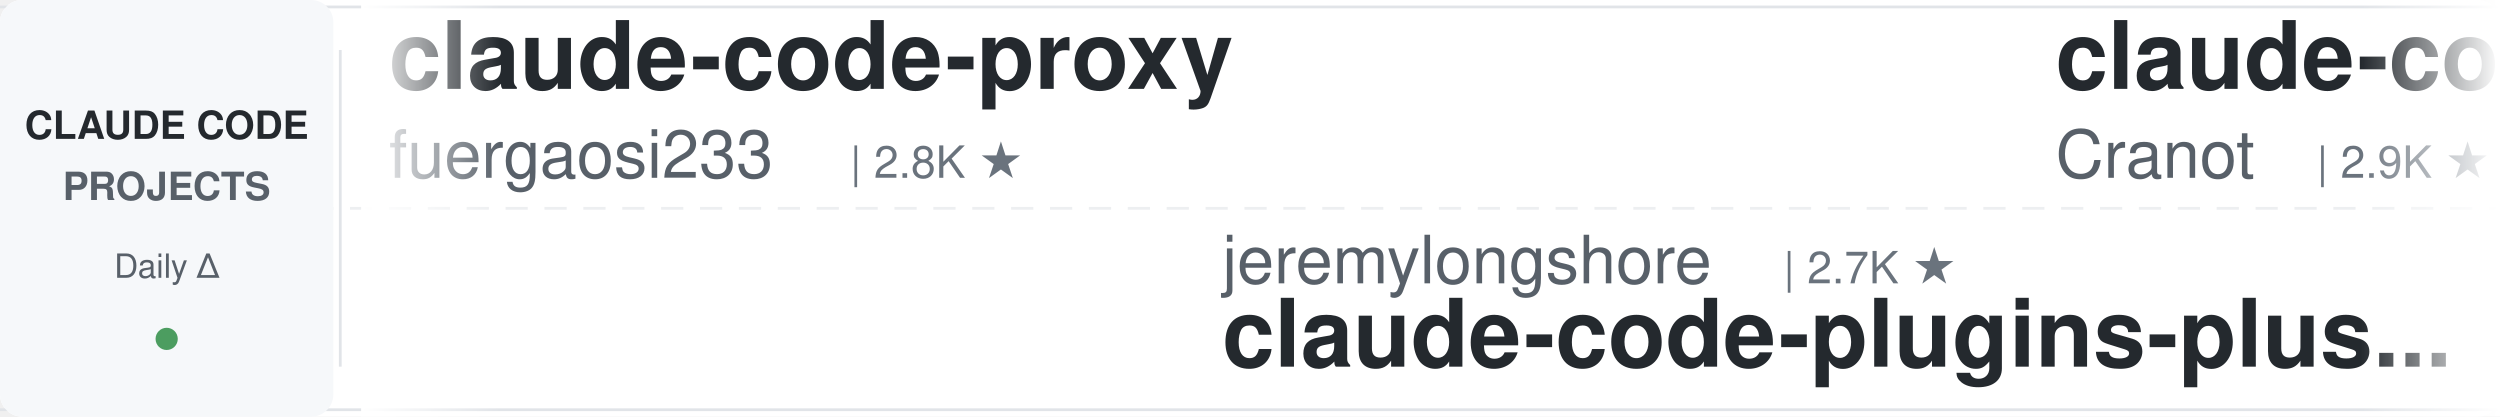
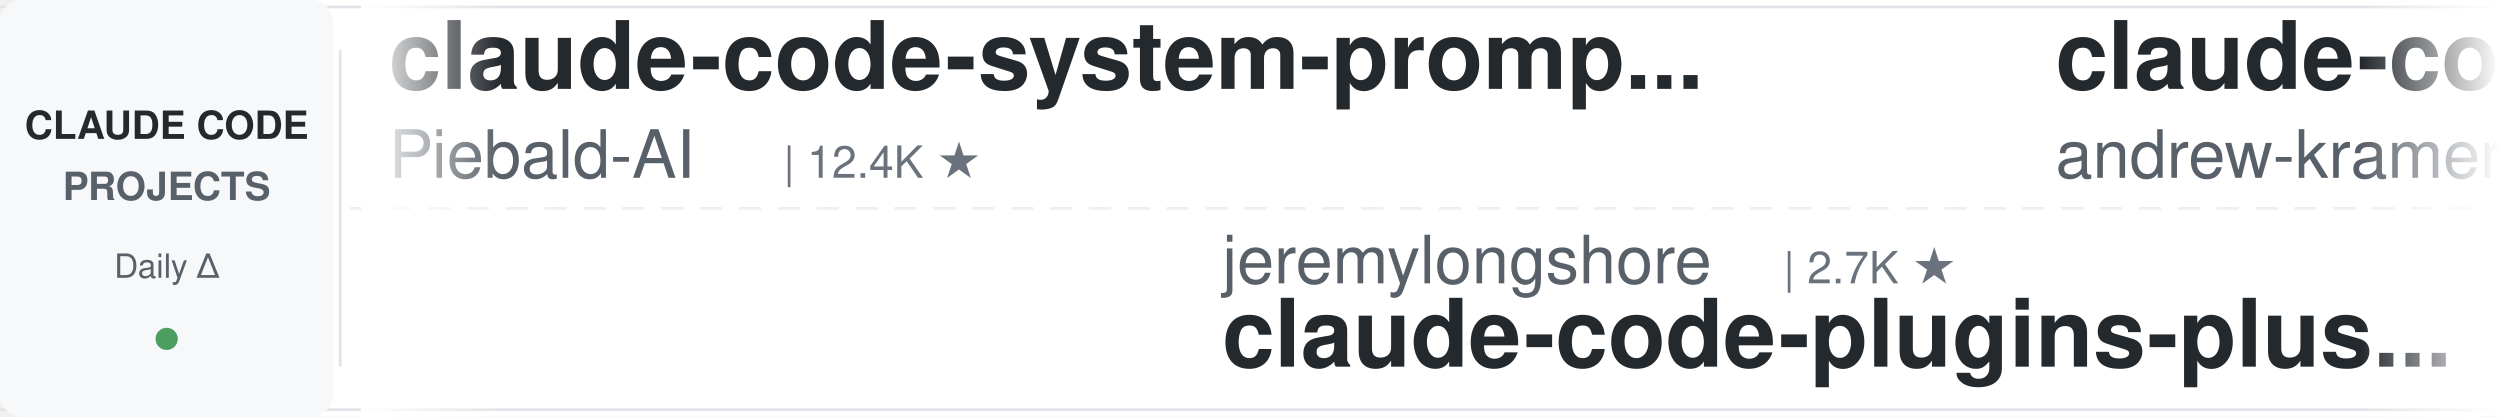
<svg xmlns="http://www.w3.org/2000/svg" width="900" height="150">
  <defs>
    <linearGradient id="leftFade" x1="0%" y1="0%" x2="100%" y2="0%">
      <stop offset="0%" style="stop-color:#ffffff;stop-opacity:1" />
      <stop offset="100%" style="stop-color:#ffffff;stop-opacity:0" />
    </linearGradient>
    <linearGradient id="rightFade" x1="0%" y1="0%" x2="100%" y2="0%">
      <stop offset="0%" style="stop-color:#ffffff;stop-opacity:0" />
      <stop offset="100%" style="stop-color:#ffffff;stop-opacity:1" />
    </linearGradient>
  </defs>
  <rect width="900" height="150" fill="#ffffff" rx="8" />
  <rect x="0" y="2" width="900" height="1" fill="#e1e4e8" />
  <rect x="0" y="147" width="900" height="1" fill="#e1e4e8" />
  <line x1="0" y1="75" x2="900" y2="75" stroke="#e1e4e8" stroke-width="1" stroke-dasharray="8 6" opacity="0.6" />
  <rect x="0" y="0" width="120" height="150" fill="#f6f8fa" rx="8" />
  <text x="60" y="50" font-family="-apple-system, BlinkMacSystemFont, 'Segoe UI', Helvetica, Arial, sans-serif" font-size="14" font-weight="600" fill="#24292e" text-anchor="middle">CLAUDE CODE</text>
  <text x="60" y="72" font-family="-apple-system, BlinkMacSystemFont, 'Segoe UI', Helvetica, Arial, sans-serif" font-size="14" font-weight="600" fill="#586069" text-anchor="middle">PROJECTS</text>
  <text x="60" y="100" font-family="-apple-system, BlinkMacSystemFont, 'Segoe UI', Helvetica, Arial, sans-serif" font-size="12" font-weight="500" fill="#586069" text-anchor="middle">Daily Δ</text>
  <circle cx="60" cy="122" r="4" fill="#22863a" opacity="0.8" />
  <rect x="122" y="18" width="1" height="114" fill="#e1e4e8" />
  <clipPath id="tickerClip">
    <rect x="130" y="0" width="770" height="150" />
  </clipPath>
  <g clip-path="url(#tickerClip)">
    <g id="tickerItems">
      <animateTransform attributeName="transform" attributeType="XML" type="translate" from="0 0" to="-3000 0" dur="54s" repeatCount="indefinite" />
      <g transform="translate(0, 0)">
-         <text x="140" y="32" font-family="-apple-system, BlinkMacSystemFont, 'Segoe UI', Helvetica, Arial, sans-serif" font-size="34" font-weight="600" fill="#24292e">claude-code-proxy</text>
-         <text x="140" y="64" font-family="-apple-system, BlinkMacSystemFont, 'Segoe UI', Helvetica, Arial, sans-serif" font-size="24" font-weight="400" fill="#586069">fuergaosi233</text>
-         <text x="306" y="64" font-family="-apple-system, BlinkMacSystemFont, 'Segoe UI', Helvetica, Arial, sans-serif" font-size="16" font-weight="500" fill="#6a737d">| 2.8K ★</text>
+         <text x="140" y="32" font-family="-apple-system, BlinkMacSystemFont, 'Segoe UI', Helvetica, Arial, sans-serif" font-size="34" font-weight="600" fill="#24292e">claude-code-system-promp...</text>
+         <text x="140" y="64" font-family="-apple-system, BlinkMacSystemFont, 'Segoe UI', Helvetica, Arial, sans-serif" font-size="24" font-weight="400" fill="#586069">Piebald-AI</text>
+         <text x="282" y="64" font-family="-apple-system, BlinkMacSystemFont, 'Segoe UI', Helvetica, Arial, sans-serif" font-size="16" font-weight="500" fill="#6a737d">| 12.4K ★</text>
      </g>
      <g transform="translate(300, 0)">
        <text x="140" y="102" font-family="-apple-system, BlinkMacSystemFont, 'Segoe UI', Helvetica, Arial, sans-serif" font-size="24" font-weight="400" fill="#586069">jeremylongshore</text>
        <text x="342" y="102" font-family="-apple-system, BlinkMacSystemFont, 'Segoe UI', Helvetica, Arial, sans-serif" font-size="16" font-weight="500" fill="#6a737d">| 2.7K ★</text>
        <text x="140" y="132" font-family="-apple-system, BlinkMacSystemFont, 'Segoe UI', Helvetica, Arial, sans-serif" font-size="34" font-weight="600" fill="#24292e">claude-code-plugins-plus...</text>
      </g>
      <g transform="translate(600, 0)">
-         <text x="140" y="32" font-family="-apple-system, BlinkMacSystemFont, 'Segoe UI', Helvetica, Arial, sans-serif" font-size="34" font-weight="600" fill="#24292e">claude-code-guide</text>
-         <text x="140" y="64" font-family="-apple-system, BlinkMacSystemFont, 'Segoe UI', Helvetica, Arial, sans-serif" font-size="24" font-weight="400" fill="#586069">Cranot</text>
-         <text x="234" y="64" font-family="-apple-system, BlinkMacSystemFont, 'Segoe UI', Helvetica, Arial, sans-serif" font-size="16" font-weight="500" fill="#6a737d">| 2.9K ★</text>
+         <text x="140" y="32" font-family="-apple-system, BlinkMacSystemFont, 'Segoe UI', Helvetica, Arial, sans-serif" font-size="34" font-weight="600" fill="#24292e">claude-code-source-build</text>
+         <text x="140" y="64" font-family="-apple-system, BlinkMacSystemFont, 'Segoe UI', Helvetica, Arial, sans-serif" font-size="24" font-weight="400" fill="#586069">andrew-kramer-inno</text>
+         <text x="378" y="64" font-family="-apple-system, BlinkMacSystemFont, 'Segoe UI', Helvetica, Arial, sans-serif" font-size="16" font-weight="500" fill="#6a737d">| 594 ★</text>
      </g>
      <g transform="translate(900, 0)">
-         <text x="140" y="102" font-family="-apple-system, BlinkMacSystemFont, 'Segoe UI', Helvetica, Arial, sans-serif" font-size="24" font-weight="400" fill="#586069">alejandrobalderas</text>
-         <text x="366" y="102" font-family="-apple-system, BlinkMacSystemFont, 'Segoe UI', Helvetica, Arial, sans-serif" font-size="16" font-weight="500" fill="#6a737d">| 2.8K ★</text>
-         <text x="140" y="132" font-family="-apple-system, BlinkMacSystemFont, 'Segoe UI', Helvetica, Arial, sans-serif" font-size="34" font-weight="600" fill="#24292e">claude-code-from-source</text>
+         <text x="140" y="102" font-family="-apple-system, BlinkMacSystemFont, 'Segoe UI', Helvetica, Arial, sans-serif" font-size="24" font-weight="400" fill="#586069">feiskyer</text>
+         <text x="258" y="102" font-family="-apple-system, BlinkMacSystemFont, 'Segoe UI', Helvetica, Arial, sans-serif" font-size="16" font-weight="500" fill="#6a737d">| 1.6K ★</text>
+         <text x="140" y="132" font-family="-apple-system, BlinkMacSystemFont, 'Segoe UI', Helvetica, Arial, sans-serif" font-size="34" font-weight="600" fill="#24292e">claude-code-settings</text>
      </g>
      <g transform="translate(1200, 0)">
-         <text x="140" y="32" font-family="-apple-system, BlinkMacSystemFont, 'Segoe UI', Helvetica, Arial, sans-serif" font-size="34" font-weight="600" fill="#24292e">claude-code-harness</text>
-         <text x="140" y="64" font-family="-apple-system, BlinkMacSystemFont, 'Segoe UI', Helvetica, Arial, sans-serif" font-size="24" font-weight="400" fill="#586069">Chachamaru127</text>
-         <text x="318" y="64" font-family="-apple-system, BlinkMacSystemFont, 'Segoe UI', Helvetica, Arial, sans-serif" font-size="16" font-weight="500" fill="#6a737d">| 3.1K ★</text>
+         <text x="140" y="32" font-family="-apple-system, BlinkMacSystemFont, 'Segoe UI', Helvetica, Arial, sans-serif" font-size="34" font-weight="600" fill="#24292e">system_prompts_leaks</text>
+         <text x="140" y="64" font-family="-apple-system, BlinkMacSystemFont, 'Segoe UI', Helvetica, Arial, sans-serif" font-size="24" font-weight="400" fill="#586069">asgeirtj</text>
+         <text x="258" y="64" font-family="-apple-system, BlinkMacSystemFont, 'Segoe UI', Helvetica, Arial, sans-serif" font-size="16" font-weight="500" fill="#6a737d">| 63.4K ★</text>
      </g>
      <g transform="translate(1500, 0)">
-         <text x="140" y="102" font-family="-apple-system, BlinkMacSystemFont, 'Segoe UI', Helvetica, Arial, sans-serif" font-size="24" font-weight="400" fill="#586069">ykdojo</text>
-         <text x="234" y="102" font-family="-apple-system, BlinkMacSystemFont, 'Segoe UI', Helvetica, Arial, sans-serif" font-size="16" font-weight="500" fill="#6a737d">| 9.9K ★</text>
-         <text x="140" y="132" font-family="-apple-system, BlinkMacSystemFont, 'Segoe UI', Helvetica, Arial, sans-serif" font-size="34" font-weight="600" fill="#24292e">claude-code-tips</text>
+         <text x="140" y="102" font-family="-apple-system, BlinkMacSystemFont, 'Segoe UI', Helvetica, Arial, sans-serif" font-size="24" font-weight="400" fill="#586069">daymade</text>
+         <text x="246" y="102" font-family="-apple-system, BlinkMacSystemFont, 'Segoe UI', Helvetica, Arial, sans-serif" font-size="16" font-weight="500" fill="#6a737d">| 1.3K ★</text>
+         <text x="140" y="132" font-family="-apple-system, BlinkMacSystemFont, 'Segoe UI', Helvetica, Arial, sans-serif" font-size="34" font-weight="600" fill="#24292e">claude-code-skills</text>
      </g>
      <g transform="translate(1800, 0)">
-         <text x="140" y="32" font-family="-apple-system, BlinkMacSystemFont, 'Segoe UI', Helvetica, Arial, sans-serif" font-size="34" font-weight="600" fill="#24292e">Claude-Code-Usage-Monito...</text>
-         <text x="140" y="64" font-family="-apple-system, BlinkMacSystemFont, 'Segoe UI', Helvetica, Arial, sans-serif" font-size="24" font-weight="400" fill="#586069">Maciek-roboblog</text>
-         <text x="342" y="64" font-family="-apple-system, BlinkMacSystemFont, 'Segoe UI', Helvetica, Arial, sans-serif" font-size="16" font-weight="500" fill="#6a737d">| 8.7K ★</text>
+         <text x="140" y="32" font-family="-apple-system, BlinkMacSystemFont, 'Segoe UI', Helvetica, Arial, sans-serif" font-size="34" font-weight="600" fill="#24292e">learn-claude-code</text>
+         <text x="140" y="64" font-family="-apple-system, BlinkMacSystemFont, 'Segoe UI', Helvetica, Arial, sans-serif" font-size="24" font-weight="400" fill="#586069">shareAI-lab</text>
+         <text x="294" y="64" font-family="-apple-system, BlinkMacSystemFont, 'Segoe UI', Helvetica, Arial, sans-serif" font-size="16" font-weight="500" fill="#6a737d">| 75.1K ★</text>
      </g>
      <g transform="translate(2100, 0)">
-         <text x="140" y="102" font-family="-apple-system, BlinkMacSystemFont, 'Segoe UI', Helvetica, Arial, sans-serif" font-size="24" font-weight="400" fill="#586069">simonw</text>
-         <text x="234" y="102" font-family="-apple-system, BlinkMacSystemFont, 'Segoe UI', Helvetica, Arial, sans-serif" font-size="16" font-weight="500" fill="#6a737d">| 1.7K ★</text>
-         <text x="140" y="132" font-family="-apple-system, BlinkMacSystemFont, 'Segoe UI', Helvetica, Arial, sans-serif" font-size="34" font-weight="600" fill="#24292e">claude-code-transcripts</text>
+         <text x="140" y="102" font-family="-apple-system, BlinkMacSystemFont, 'Segoe UI', Helvetica, Arial, sans-serif" font-size="24" font-weight="400" fill="#586069">huangjia2019</text>
+         <text x="306" y="102" font-family="-apple-system, BlinkMacSystemFont, 'Segoe UI', Helvetica, Arial, sans-serif" font-size="16" font-weight="500" fill="#6a737d">| 1.1K ★</text>
+         <text x="140" y="132" font-family="-apple-system, BlinkMacSystemFont, 'Segoe UI', Helvetica, Arial, sans-serif" font-size="34" font-weight="600" fill="#24292e">claude-code-engineering</text>
      </g>
      <g transform="translate(2400, 0)">
-         <text x="140" y="32" font-family="-apple-system, BlinkMacSystemFont, 'Segoe UI', Helvetica, Arial, sans-serif" font-size="34" font-weight="600" fill="#24292e">claude-code-source</text>
-         <text x="140" y="64" font-family="-apple-system, BlinkMacSystemFont, 'Segoe UI', Helvetica, Arial, sans-serif" font-size="24" font-weight="400" fill="#586069">AprilNEA</text>
-         <text x="258" y="64" font-family="-apple-system, BlinkMacSystemFont, 'Segoe UI', Helvetica, Arial, sans-serif" font-size="16" font-weight="500" fill="#6a737d">| 391 ★</text>
+         <text x="140" y="32" font-family="-apple-system, BlinkMacSystemFont, 'Segoe UI', Helvetica, Arial, sans-serif" font-size="34" font-weight="600" fill="#24292e">oh-my-claudecode</text>
+         <text x="140" y="64" font-family="-apple-system, BlinkMacSystemFont, 'Segoe UI', Helvetica, Arial, sans-serif" font-size="24" font-weight="400" fill="#586069">Yeachan-Heo</text>
+         <text x="294" y="64" font-family="-apple-system, BlinkMacSystemFont, 'Segoe UI', Helvetica, Arial, sans-serif" font-size="16" font-weight="500" fill="#6a737d">| 38.8K ★</text>
      </g>
      <g transform="translate(2700, 0)">
-         <text x="140" y="102" font-family="-apple-system, BlinkMacSystemFont, 'Segoe UI', Helvetica, Arial, sans-serif" font-size="24" font-weight="400" fill="#586069">lorryjovens-hub</text>
-         <text x="342" y="102" font-family="-apple-system, BlinkMacSystemFont, 'Segoe UI', Helvetica, Arial, sans-serif" font-size="16" font-weight="500" fill="#6a737d">| 1.7K ★</text>
-         <text x="140" y="132" font-family="-apple-system, BlinkMacSystemFont, 'Segoe UI', Helvetica, Arial, sans-serif" font-size="34" font-weight="600" fill="#24292e">claude-code-rust</text>
+         <text x="140" y="102" font-family="-apple-system, BlinkMacSystemFont, 'Segoe UI', Helvetica, Arial, sans-serif" font-size="24" font-weight="400" fill="#586069">Maciek-roboblog</text>
+         <text x="342" y="102" font-family="-apple-system, BlinkMacSystemFont, 'Segoe UI', Helvetica, Arial, sans-serif" font-size="16" font-weight="500" fill="#6a737d">| 8.7K ★</text>
+         <text x="140" y="132" font-family="-apple-system, BlinkMacSystemFont, 'Segoe UI', Helvetica, Arial, sans-serif" font-size="34" font-weight="600" fill="#24292e">Claude-Code-Usage-Monito...</text>
      </g>
      <g transform="translate(3000, 0)">
-         <text x="140" y="32" font-family="-apple-system, BlinkMacSystemFont, 'Segoe UI', Helvetica, Arial, sans-serif" font-size="34" font-weight="600" fill="#24292e">claude-code-proxy</text>
-         <text x="140" y="64" font-family="-apple-system, BlinkMacSystemFont, 'Segoe UI', Helvetica, Arial, sans-serif" font-size="24" font-weight="400" fill="#586069">fuergaosi233</text>
-         <text x="306" y="64" font-family="-apple-system, BlinkMacSystemFont, 'Segoe UI', Helvetica, Arial, sans-serif" font-size="16" font-weight="500" fill="#6a737d">| 2.8K ★</text>
+         <text x="140" y="32" font-family="-apple-system, BlinkMacSystemFont, 'Segoe UI', Helvetica, Arial, sans-serif" font-size="34" font-weight="600" fill="#24292e">claude-code-system-promp...</text>
+         <text x="140" y="64" font-family="-apple-system, BlinkMacSystemFont, 'Segoe UI', Helvetica, Arial, sans-serif" font-size="24" font-weight="400" fill="#586069">Piebald-AI</text>
+         <text x="282" y="64" font-family="-apple-system, BlinkMacSystemFont, 'Segoe UI', Helvetica, Arial, sans-serif" font-size="16" font-weight="500" fill="#6a737d">| 12.4K ★</text>
      </g>
      <g transform="translate(3300, 0)">
        <text x="140" y="102" font-family="-apple-system, BlinkMacSystemFont, 'Segoe UI', Helvetica, Arial, sans-serif" font-size="24" font-weight="400" fill="#586069">jeremylongshore</text>
        <text x="342" y="102" font-family="-apple-system, BlinkMacSystemFont, 'Segoe UI', Helvetica, Arial, sans-serif" font-size="16" font-weight="500" fill="#6a737d">| 2.7K ★</text>
        <text x="140" y="132" font-family="-apple-system, BlinkMacSystemFont, 'Segoe UI', Helvetica, Arial, sans-serif" font-size="34" font-weight="600" fill="#24292e">claude-code-plugins-plus...</text>
      </g>
      <g transform="translate(3600, 0)">
-         <text x="140" y="32" font-family="-apple-system, BlinkMacSystemFont, 'Segoe UI', Helvetica, Arial, sans-serif" font-size="34" font-weight="600" fill="#24292e">claude-code-guide</text>
-         <text x="140" y="64" font-family="-apple-system, BlinkMacSystemFont, 'Segoe UI', Helvetica, Arial, sans-serif" font-size="24" font-weight="400" fill="#586069">Cranot</text>
-         <text x="234" y="64" font-family="-apple-system, BlinkMacSystemFont, 'Segoe UI', Helvetica, Arial, sans-serif" font-size="16" font-weight="500" fill="#6a737d">| 2.9K ★</text>
+         <text x="140" y="32" font-family="-apple-system, BlinkMacSystemFont, 'Segoe UI', Helvetica, Arial, sans-serif" font-size="34" font-weight="600" fill="#24292e">claude-code-source-build</text>
+         <text x="140" y="64" font-family="-apple-system, BlinkMacSystemFont, 'Segoe UI', Helvetica, Arial, sans-serif" font-size="24" font-weight="400" fill="#586069">andrew-kramer-inno</text>
+         <text x="378" y="64" font-family="-apple-system, BlinkMacSystemFont, 'Segoe UI', Helvetica, Arial, sans-serif" font-size="16" font-weight="500" fill="#6a737d">| 594 ★</text>
      </g>
      <g transform="translate(3900, 0)">
-         <text x="140" y="102" font-family="-apple-system, BlinkMacSystemFont, 'Segoe UI', Helvetica, Arial, sans-serif" font-size="24" font-weight="400" fill="#586069">alejandrobalderas</text>
-         <text x="366" y="102" font-family="-apple-system, BlinkMacSystemFont, 'Segoe UI', Helvetica, Arial, sans-serif" font-size="16" font-weight="500" fill="#6a737d">| 2.8K ★</text>
-         <text x="140" y="132" font-family="-apple-system, BlinkMacSystemFont, 'Segoe UI', Helvetica, Arial, sans-serif" font-size="34" font-weight="600" fill="#24292e">claude-code-from-source</text>
+         <text x="140" y="102" font-family="-apple-system, BlinkMacSystemFont, 'Segoe UI', Helvetica, Arial, sans-serif" font-size="24" font-weight="400" fill="#586069">feiskyer</text>
+         <text x="258" y="102" font-family="-apple-system, BlinkMacSystemFont, 'Segoe UI', Helvetica, Arial, sans-serif" font-size="16" font-weight="500" fill="#6a737d">| 1.6K ★</text>
+         <text x="140" y="132" font-family="-apple-system, BlinkMacSystemFont, 'Segoe UI', Helvetica, Arial, sans-serif" font-size="34" font-weight="600" fill="#24292e">claude-code-settings</text>
      </g>
    </g>
  </g>
  <rect x="130" y="0" width="50" height="150" fill="url(#leftFade)" />
  <rect x="850" y="0" width="50" height="150" fill="url(#rightFade)" />
</svg>
